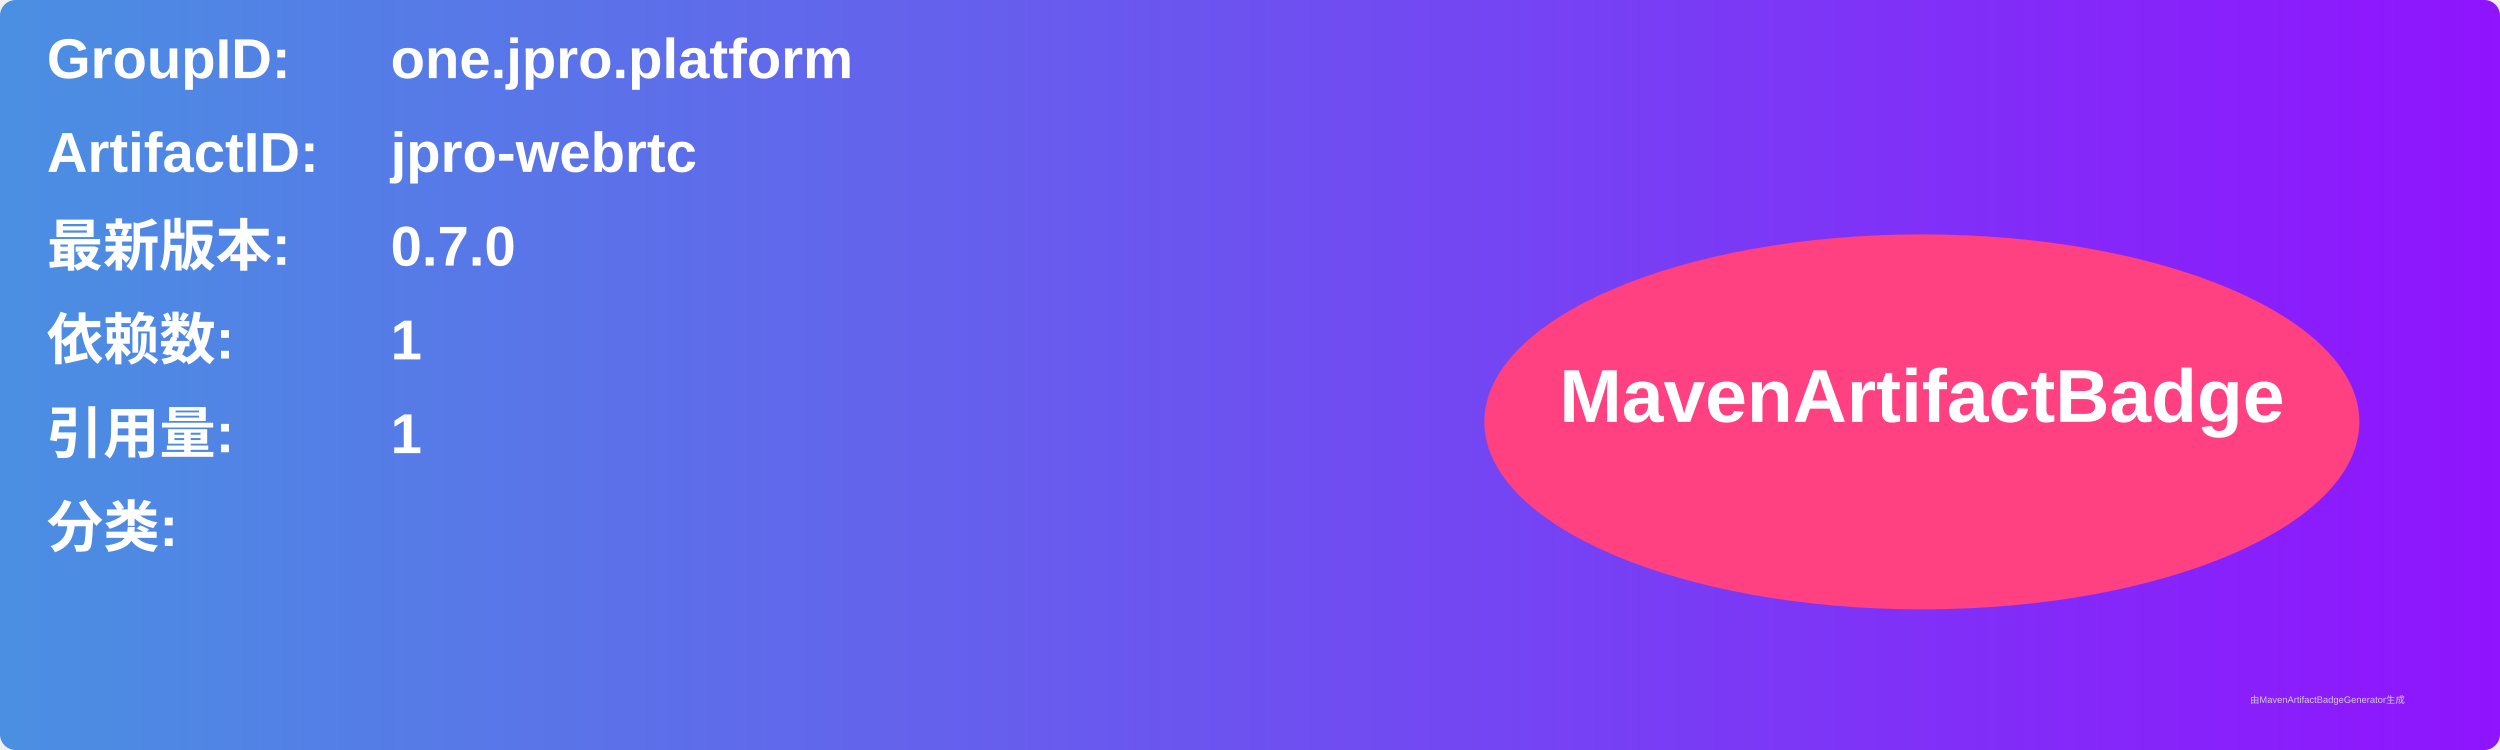
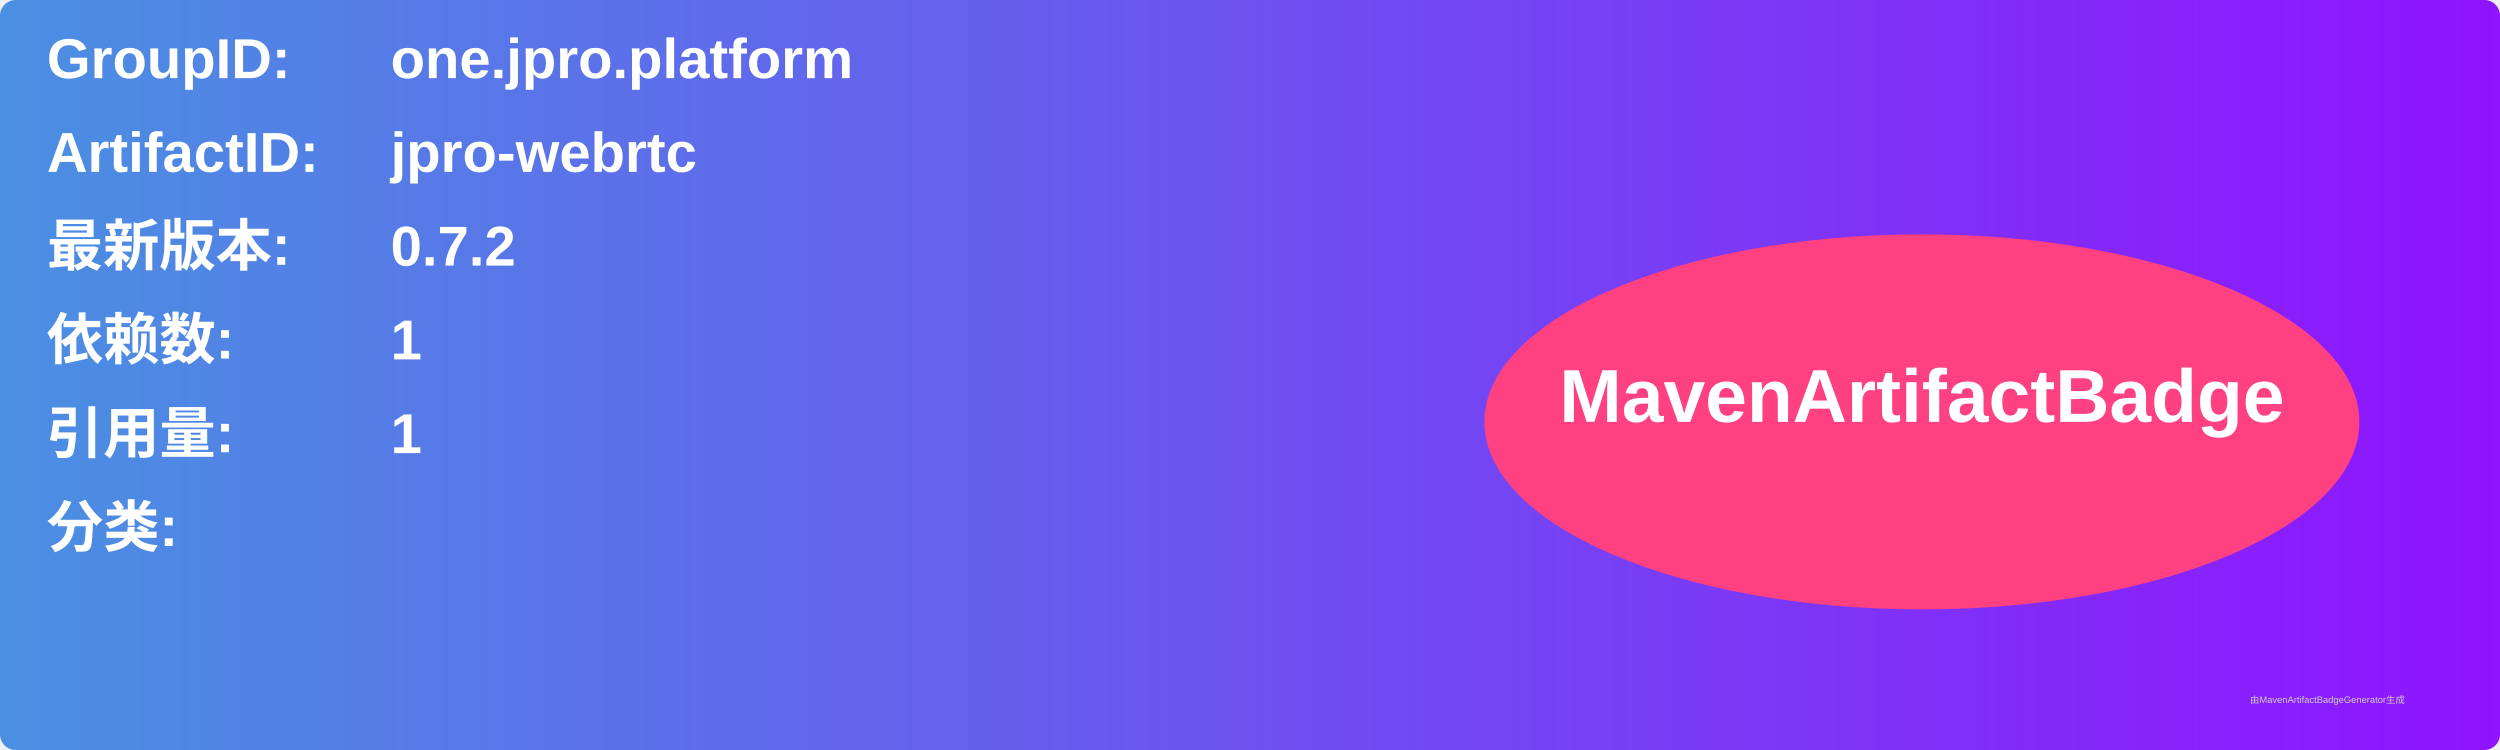
<svg xmlns="http://www.w3.org/2000/svg" width="800" height="240" viewBox="0 0 800 240">
  <linearGradient id="grad" x1="0%" y1="0%" x2="100%" y2="0%">
    <stop offset="0%" stop-color="#4a90e2" />
    <stop offset="100%" stop-color="#9013fe" />
  </linearGradient>
  <rect width="100%" height="100%" rx="5" ry="5" fill="url(#grad)" />
  <g transform="translate(15, 15)">
    <text x="0" y="10" font-family="Arial" font-size="18" fill="white" font-weight="bold" width="260">GroupID:</text>
    <text x="110" y="10" font-family="Arial" font-size="18" fill="white" font-weight="bold" width="460">one.jpro.platform</text>
    <text x="0" y="40" font-family="Arial" font-size="18" fill="white" font-weight="bold" width="260">ArtifactID:</text>
    <text x="110" y="40" font-family="Arial" font-size="18" fill="white" font-weight="bold" width="460">jpro-webrtc</text>
    <text x="0" y="70" font-family="Arial" font-size="18" fill="white" font-weight="bold">最新版本:</text>
    <text x="110" y="70" font-family="Arial" font-size="18" fill="white" font-weight="bold">
-       <tspan font-weight="bold">0.7.0</tspan>
+       <tspan font-weight="bold">0.7.2</tspan>
    </text>
    <text x="0" y="100" font-family="Arial" font-size="18" fill="white" font-weight="bold">依赖数: </text>
    <text x="110" y="100" font-family="Arial" font-size="18" fill="white">
      <tspan font-weight="bold">1</tspan>
    </text>
    <text x="0" y="130" font-family="Arial" font-size="18" fill="white" font-weight="bold">引用量: </text>
    <text x="110" y="130" font-family="Arial" font-size="18" fill="white">
      <tspan font-weight="bold">1</tspan>
    </text>
    <text x="0" y="160" font-family="Arial" font-size="18" fill="white" font-weight="bold">分类:</text>
    <text x="10" y="190" font-family="Arial" font-size="10" fill="white">
      <tspan font-weight="bold" />
    </text>
    <ellipse cx="600" cy="120" rx="140" ry="60" fill="#ff4081" />
    <text x="600" y="120" text-anchor="middle" font-family="Arial" font-size="24" fill="white" font-weight="bold">MavenArtifactBadge</text>
  </g>
  <text x="720" y="225" font-family="Arial" font-size="3" fill="#d0d0d0">由MavenArtifactBadgeGenerator生成</text>
</svg>
